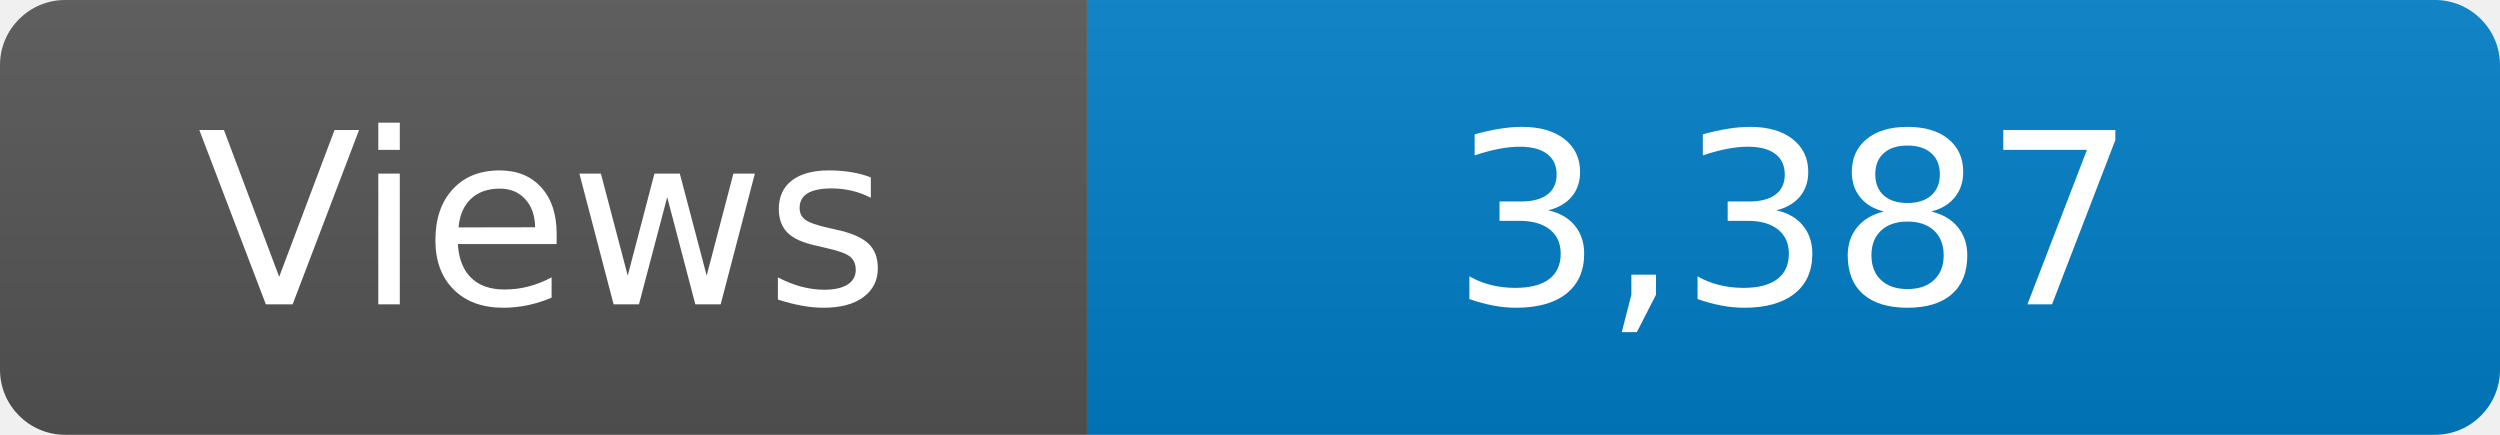
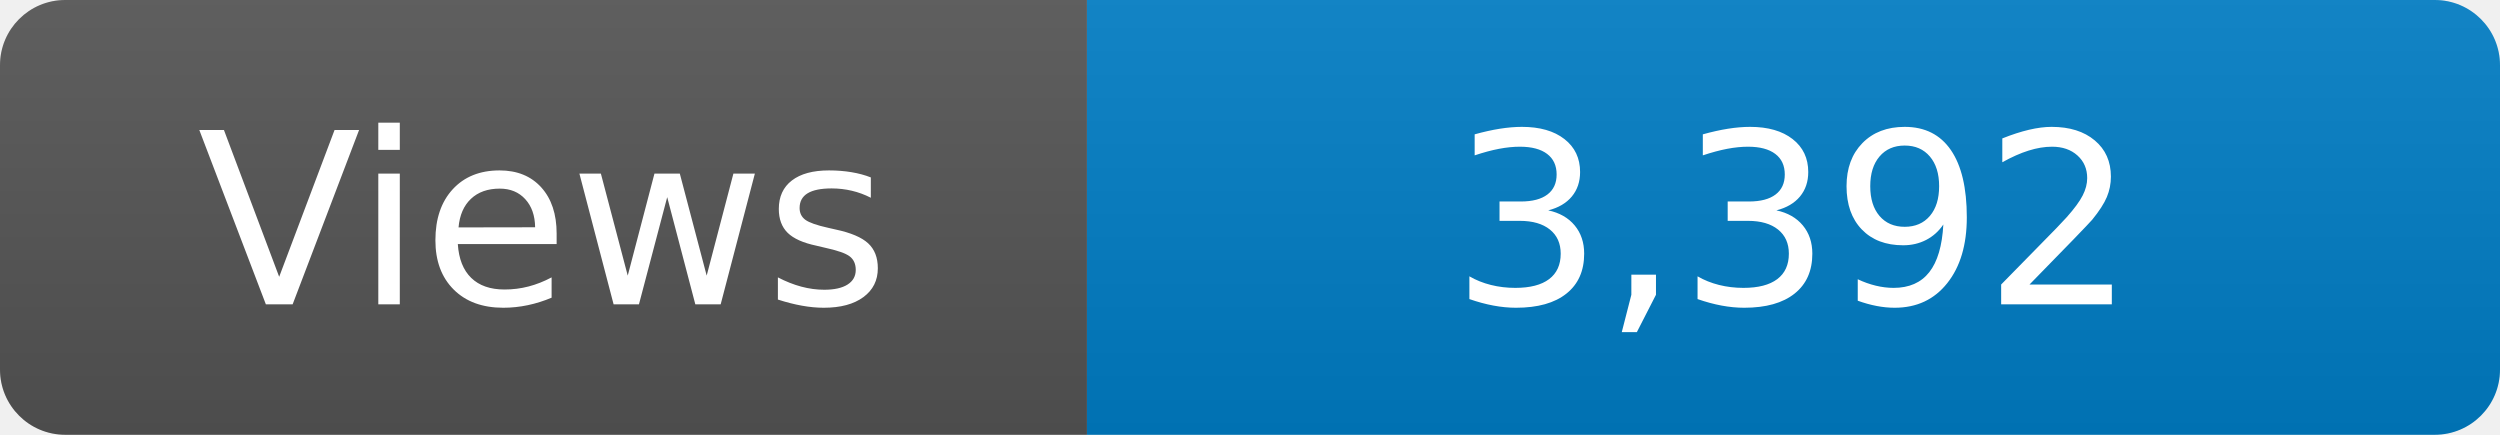
<svg xmlns="http://www.w3.org/2000/svg" width="115" height="20" role="img" aria-label="Maintained?: yes">
  <linearGradient id="s" x2="0" y2="100%">
    <stop offset="0" stop-color="#bbb" stop-opacity=".1" />
    <stop offset="1" stop-opacity=".1" />
  </linearGradient>
  <clipPath id="r">
    <rect width="115" height="20" rx="3" fill="#fff" />
  </clipPath>
  <g clip-path="url(#r)">
    <rect width="50" height="20" fill="#555" />
    <rect x="50" width="160" height="20" fill="#007ec6" />
    <rect width="115" height="20" fill="url(#s)" />
  </g>
  <g fill="#fff" text-anchor="middle" font-family="Verdana,Geneva,DejaVu Sans,sans-serif" font-size="110">
    <text x="250" y="140" transform="scale(.1)" fill="#fff">Views</text>
-     <text x="825" y="140" transform="scale(.1)" fill="#fff">3,387</text>
+     <text x="825" y="140" transform="scale(.1)" fill="#fff">3,392</text>
  </g>
</svg>
